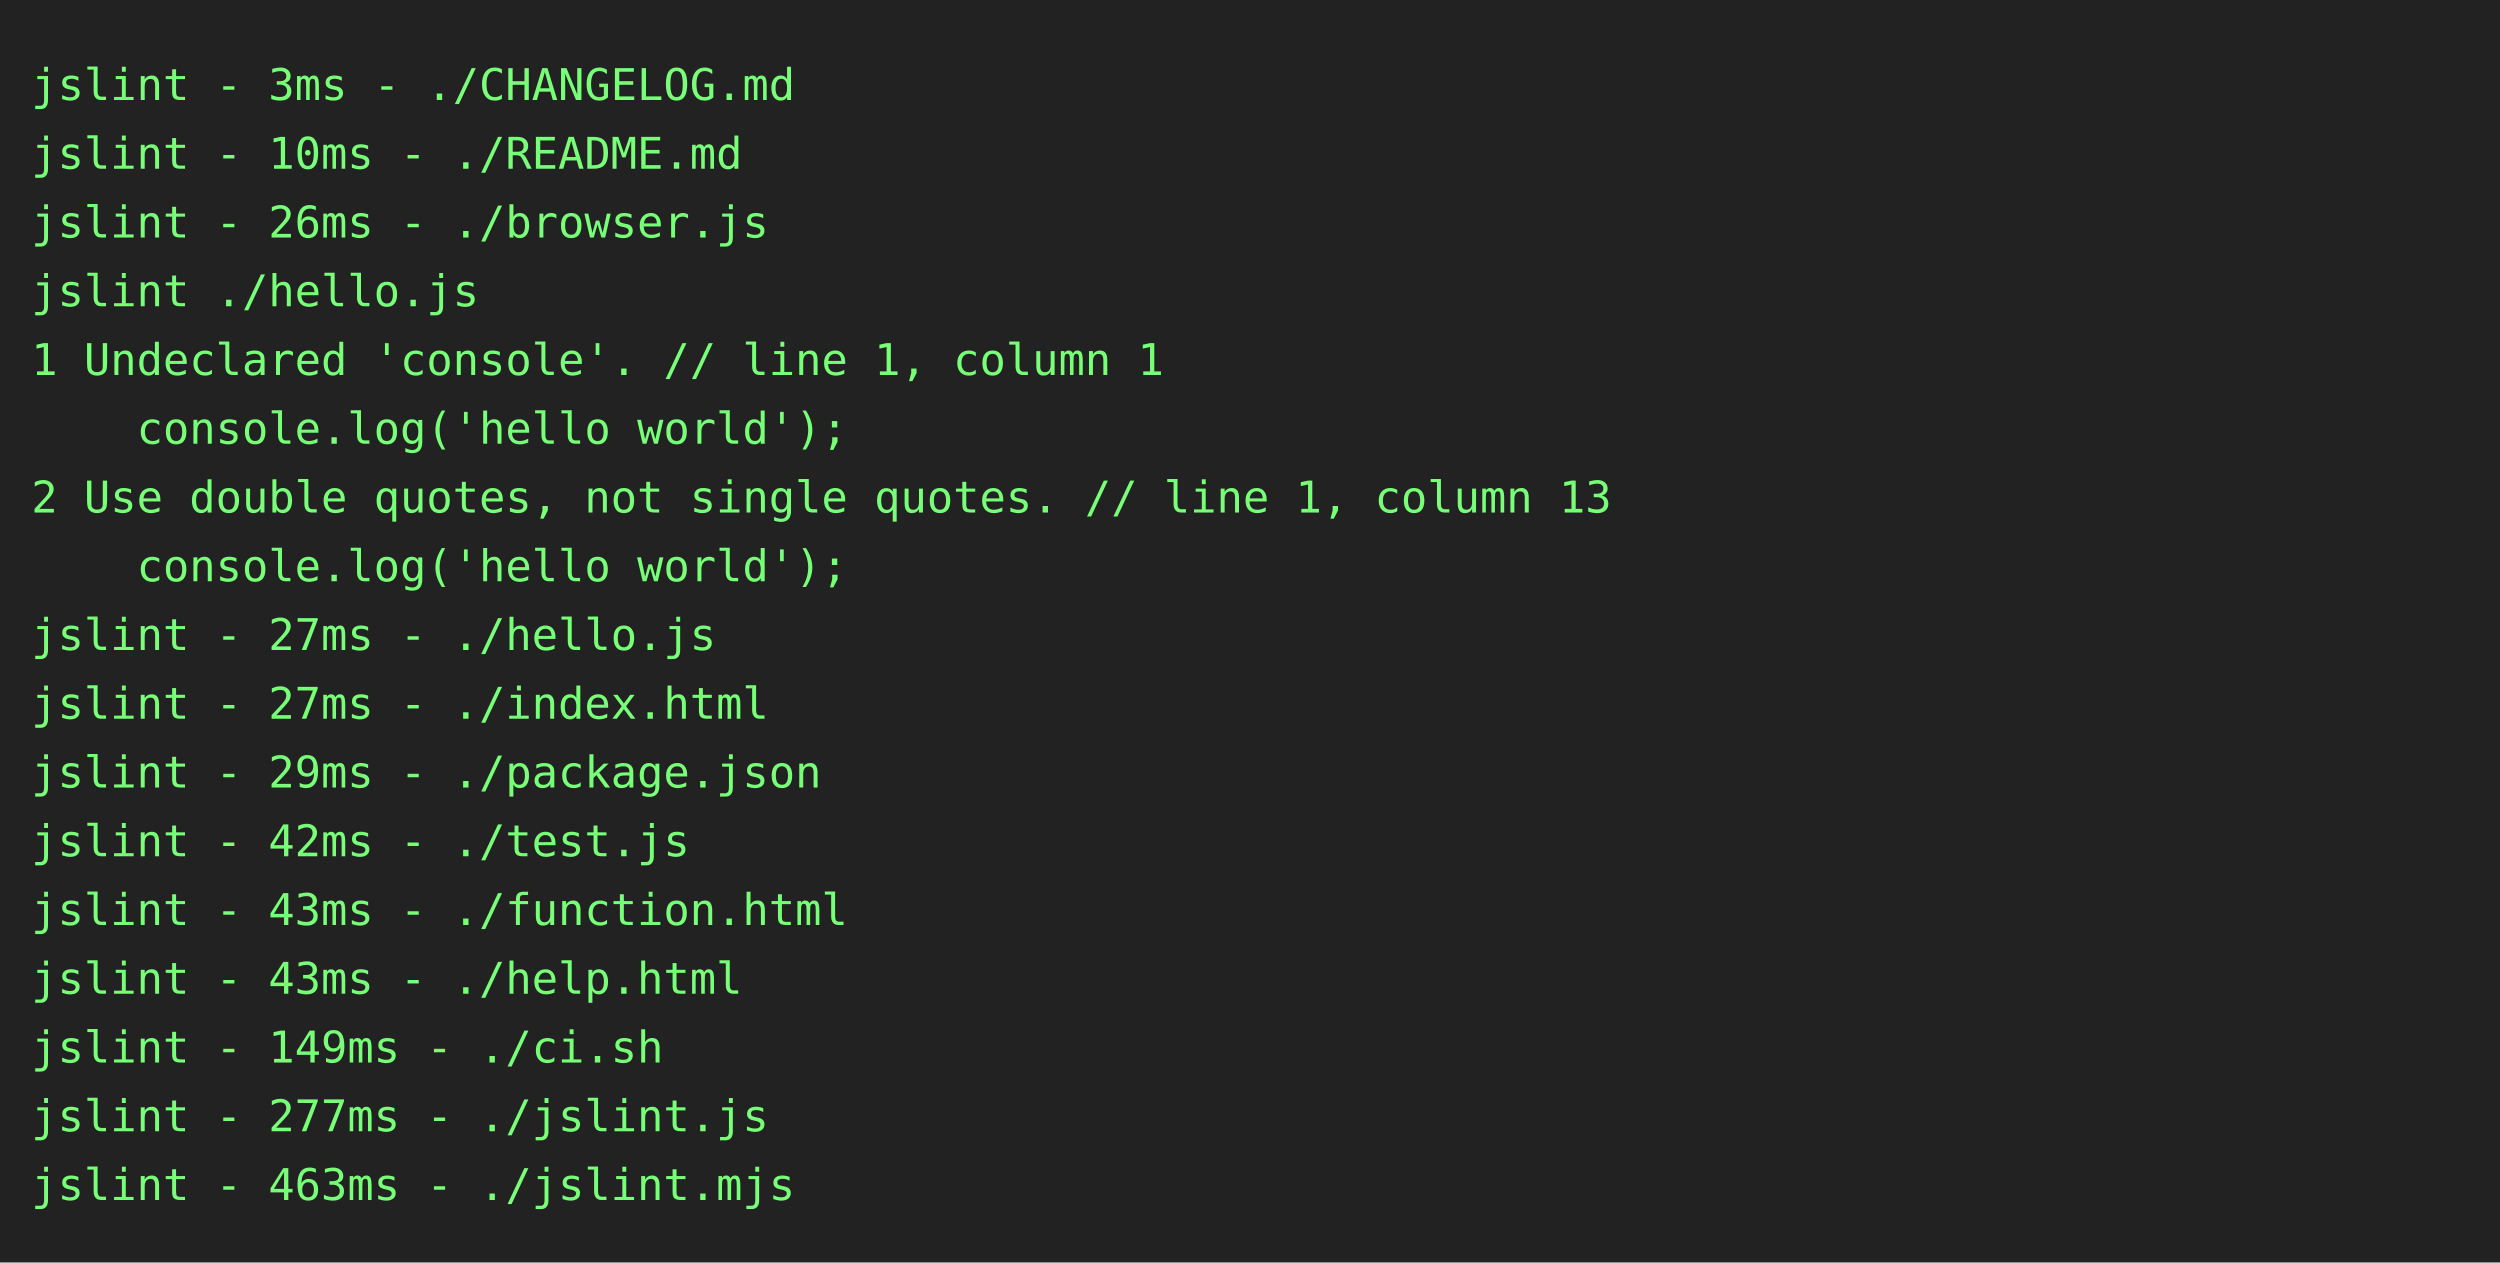
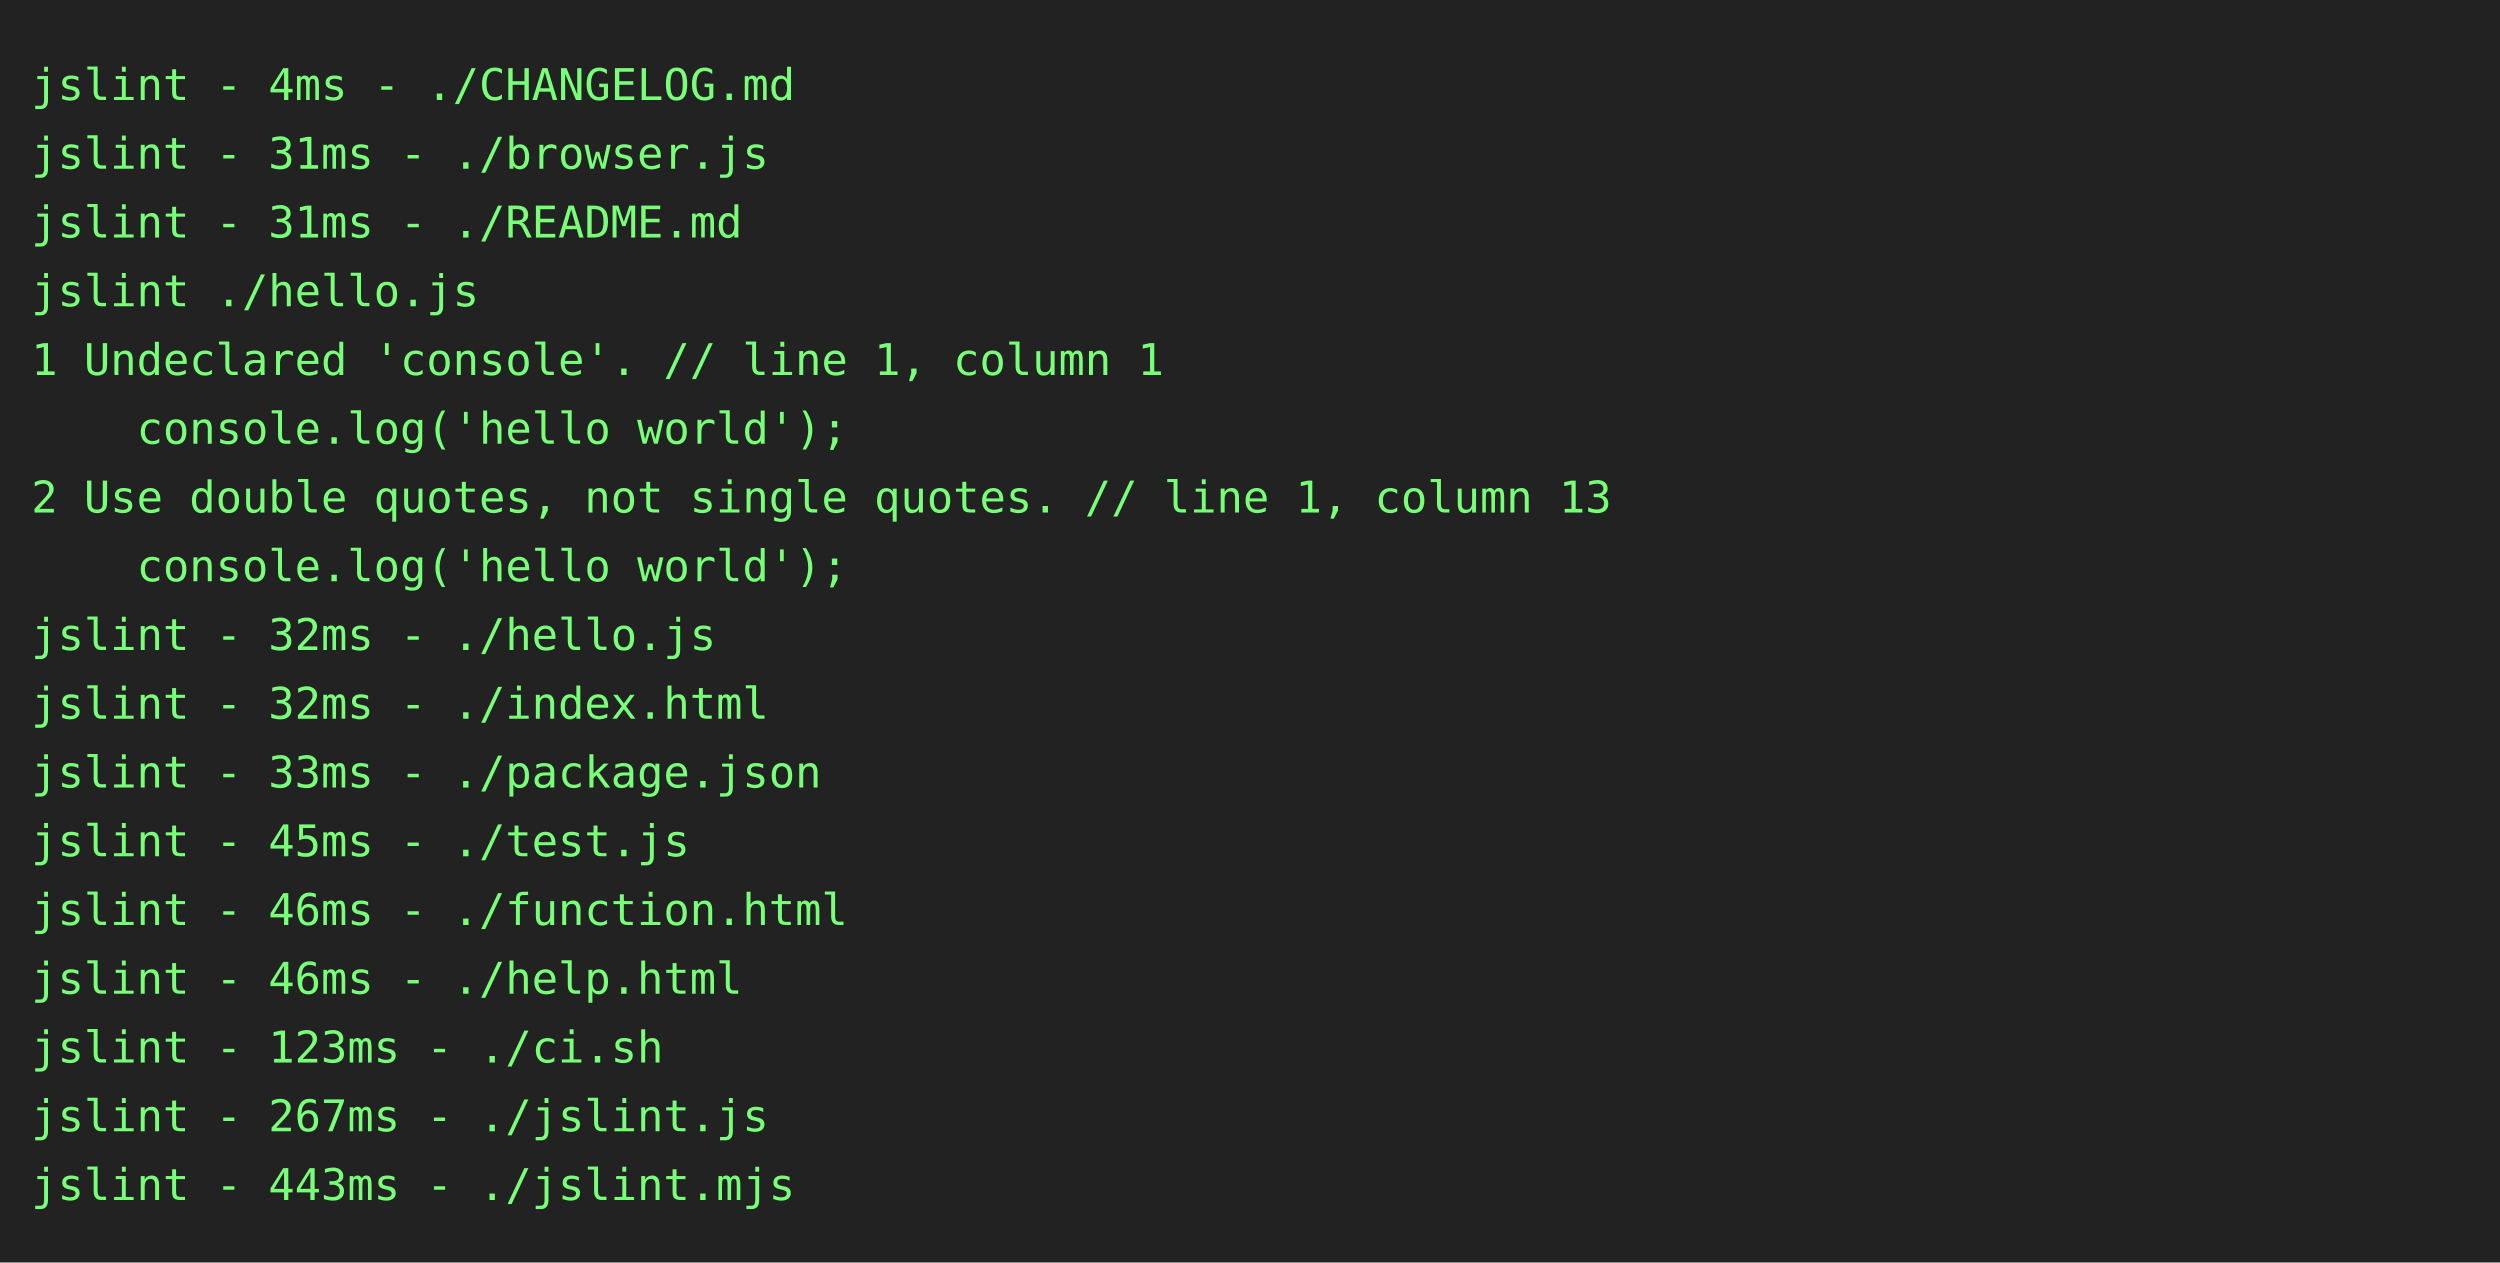
<svg xmlns="http://www.w3.org/2000/svg" height="404" width="800">
  <rect height="404" fill="#222" width="800" />
  <text fill="#7f7" font-family="consolas, menlo, monospace" font-size="14" xml:space="preserve">
-     <tspan lengthAdjust="spacingAndGlyphs" textLength="768" x="10" y="32">jslint - 3ms - ./CHANGELOG.md                                                                    </tspan>
-     <tspan lengthAdjust="spacingAndGlyphs" textLength="768" x="10" y="54">jslint - 10ms - ./README.md                                                                      </tspan>
-     <tspan lengthAdjust="spacingAndGlyphs" textLength="768" x="10" y="76">jslint - 26ms - ./browser.js                                                                     </tspan>
+     <tspan lengthAdjust="spacingAndGlyphs" textLength="768" x="10" y="32">jslint - 4ms - ./CHANGELOG.md                                                                    </tspan>
+     <tspan lengthAdjust="spacingAndGlyphs" textLength="768" x="10" y="54">jslint - 31ms - ./browser.js                                                                     </tspan>
+     <tspan lengthAdjust="spacingAndGlyphs" textLength="768" x="10" y="76">jslint - 31ms - ./README.md                                                                      </tspan>
    <tspan lengthAdjust="spacingAndGlyphs" textLength="768" x="10" y="98">jslint ./hello.js                                                                                </tspan>
    <tspan lengthAdjust="spacingAndGlyphs" textLength="768" x="10" y="120">1 Undeclared 'console'. // line 1, column 1                                                      </tspan>
    <tspan lengthAdjust="spacingAndGlyphs" textLength="768" x="10" y="142">    console.log('hello world');                                                                  </tspan>
    <tspan lengthAdjust="spacingAndGlyphs" textLength="768" x="10" y="164">2 Use double quotes, not single quotes. // line 1, column 13                                     </tspan>
    <tspan lengthAdjust="spacingAndGlyphs" textLength="768" x="10" y="186">    console.log('hello world');                                                                  </tspan>
-     <tspan lengthAdjust="spacingAndGlyphs" textLength="768" x="10" y="208">jslint - 27ms - ./hello.js                                                                       </tspan>
-     <tspan lengthAdjust="spacingAndGlyphs" textLength="768" x="10" y="230">jslint - 27ms - ./index.html                                                                     </tspan>
-     <tspan lengthAdjust="spacingAndGlyphs" textLength="768" x="10" y="252">jslint - 29ms - ./package.json                                                                   </tspan>
-     <tspan lengthAdjust="spacingAndGlyphs" textLength="768" x="10" y="274">jslint - 42ms - ./test.js                                                                        </tspan>
-     <tspan lengthAdjust="spacingAndGlyphs" textLength="768" x="10" y="296">jslint - 43ms - ./function.html                                                                  </tspan>
-     <tspan lengthAdjust="spacingAndGlyphs" textLength="768" x="10" y="318">jslint - 43ms - ./help.html                                                                      </tspan>
-     <tspan lengthAdjust="spacingAndGlyphs" textLength="768" x="10" y="340">jslint - 149ms - ./ci.sh                                                                         </tspan>
-     <tspan lengthAdjust="spacingAndGlyphs" textLength="768" x="10" y="362">jslint - 277ms - ./jslint.js                                                                     </tspan>
-     <tspan lengthAdjust="spacingAndGlyphs" textLength="768" x="10" y="384">jslint - 463ms - ./jslint.mjs                                                                    </tspan>
+     <tspan lengthAdjust="spacingAndGlyphs" textLength="768" x="10" y="208">jslint - 32ms - ./hello.js                                                                       </tspan>
+     <tspan lengthAdjust="spacingAndGlyphs" textLength="768" x="10" y="230">jslint - 32ms - ./index.html                                                                     </tspan>
+     <tspan lengthAdjust="spacingAndGlyphs" textLength="768" x="10" y="252">jslint - 33ms - ./package.json                                                                   </tspan>
+     <tspan lengthAdjust="spacingAndGlyphs" textLength="768" x="10" y="274">jslint - 45ms - ./test.js                                                                        </tspan>
+     <tspan lengthAdjust="spacingAndGlyphs" textLength="768" x="10" y="296">jslint - 46ms - ./function.html                                                                  </tspan>
+     <tspan lengthAdjust="spacingAndGlyphs" textLength="768" x="10" y="318">jslint - 46ms - ./help.html                                                                      </tspan>
+     <tspan lengthAdjust="spacingAndGlyphs" textLength="768" x="10" y="340">jslint - 123ms - ./ci.sh                                                                         </tspan>
+     <tspan lengthAdjust="spacingAndGlyphs" textLength="768" x="10" y="362">jslint - 267ms - ./jslint.js                                                                     </tspan>
+     <tspan lengthAdjust="spacingAndGlyphs" textLength="768" x="10" y="384">jslint - 443ms - ./jslint.mjs                                                                    </tspan>
  </text>
</svg>
